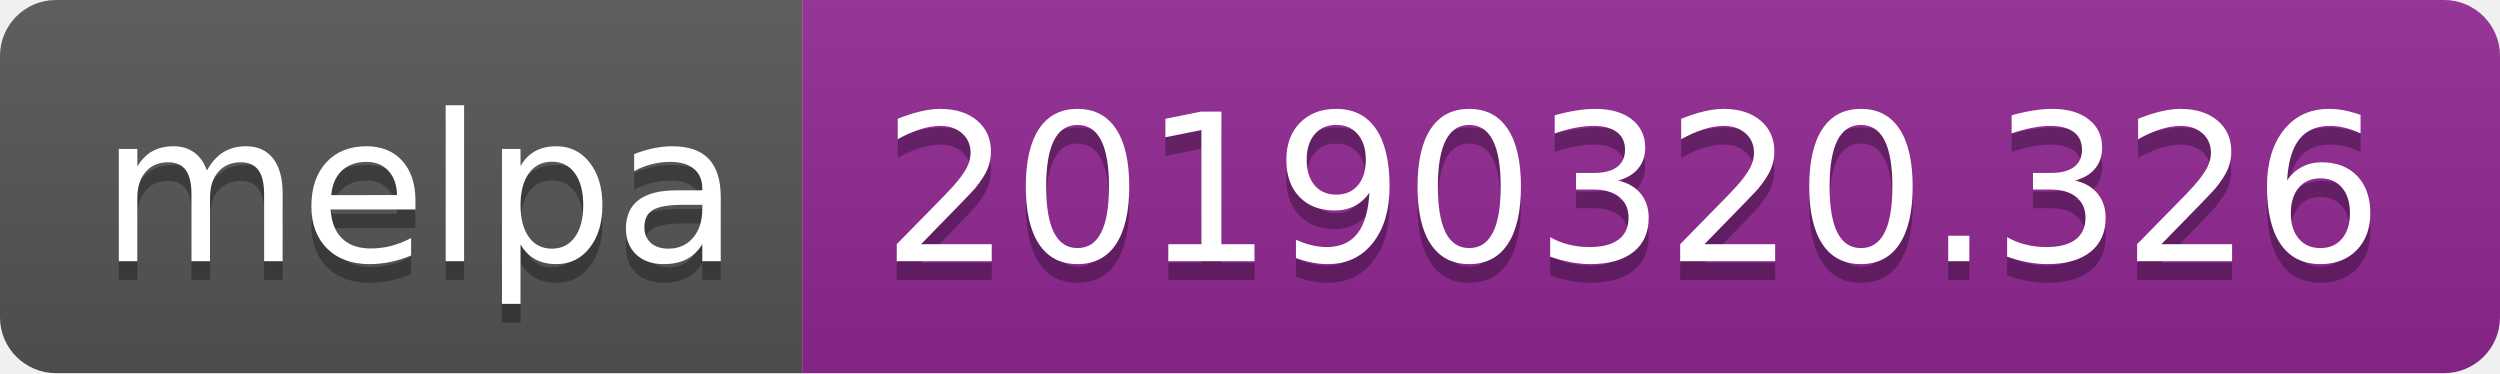
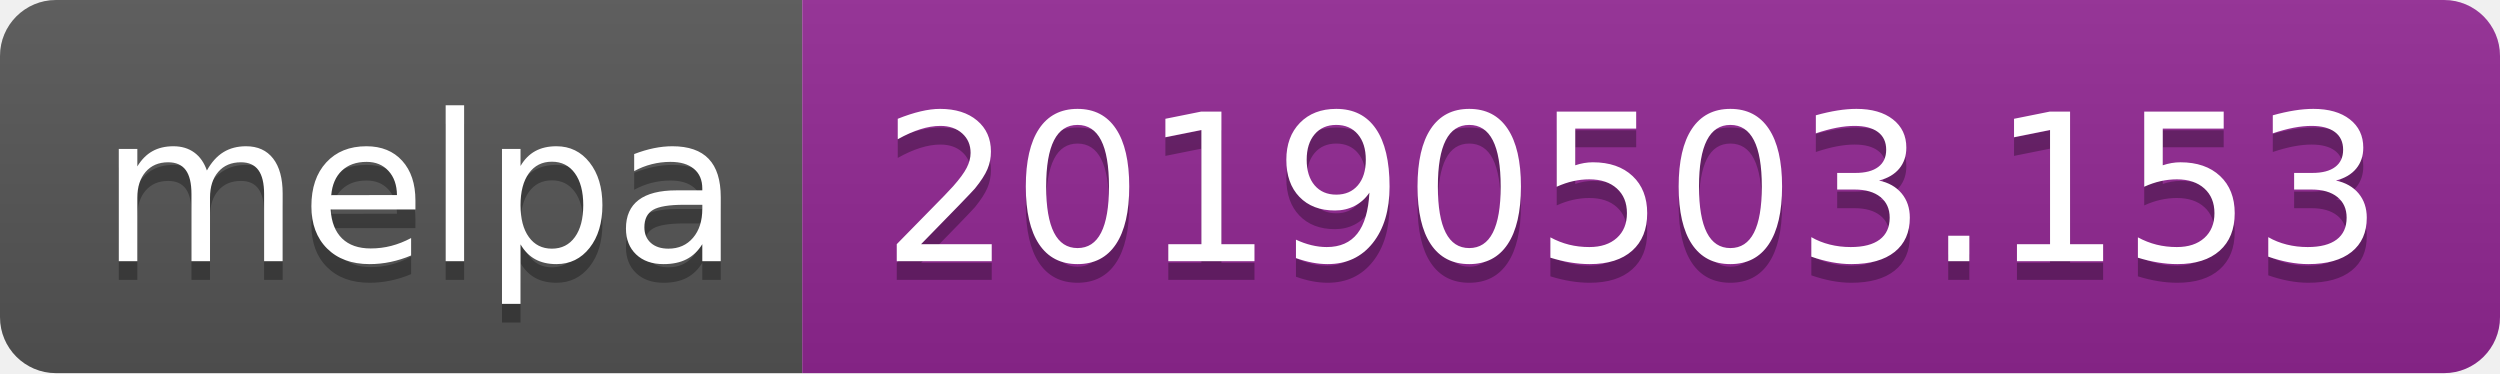
<svg xmlns="http://www.w3.org/2000/svg" width="134" height="20">
  <linearGradient id="b" x2="0" y2="100%">
    <stop offset="0" stop-color="#bbb" stop-opacity=".1" />
    <stop offset="1" stop-opacity=".1" />
  </linearGradient>
  <clipPath id="a">
    <rect width="134" height="20" rx="3" fill="#fff" />
  </clipPath>
  <g clip-path="url(#a)">
    <path fill="#555" d="M0 0h43v20H0z" />
    <path fill="#922793" d="M43 0h91v20H43z" />
    <path fill="url(#b)" d="M0 0h134v20H0z" />
  </g>
  <g fill="#fff" text-anchor="middle" font-family="DejaVu Sans,Verdana,Geneva,sans-serif" font-size="110">
    <text x="225" y="150" fill="#010101" fill-opacity=".3" transform="scale(.1)" textLength="330">melpa</text>
    <text x="225" y="140" transform="scale(.1)" textLength="330">melpa</text>
-     <text x="875" y="150" fill="#010101" fill-opacity=".3" transform="scale(.1)" textLength="810">20190320.326</text>
-     <text x="875" y="140" transform="scale(.1)" textLength="810">20190320.326</text>
+     <text x="875" y="150" fill="#010101" fill-opacity=".3" transform="scale(.1)" textLength="810">20190503.153</text>
+     <text x="875" y="140" transform="scale(.1)" textLength="810">20190503.153</text>
  </g>
</svg>
